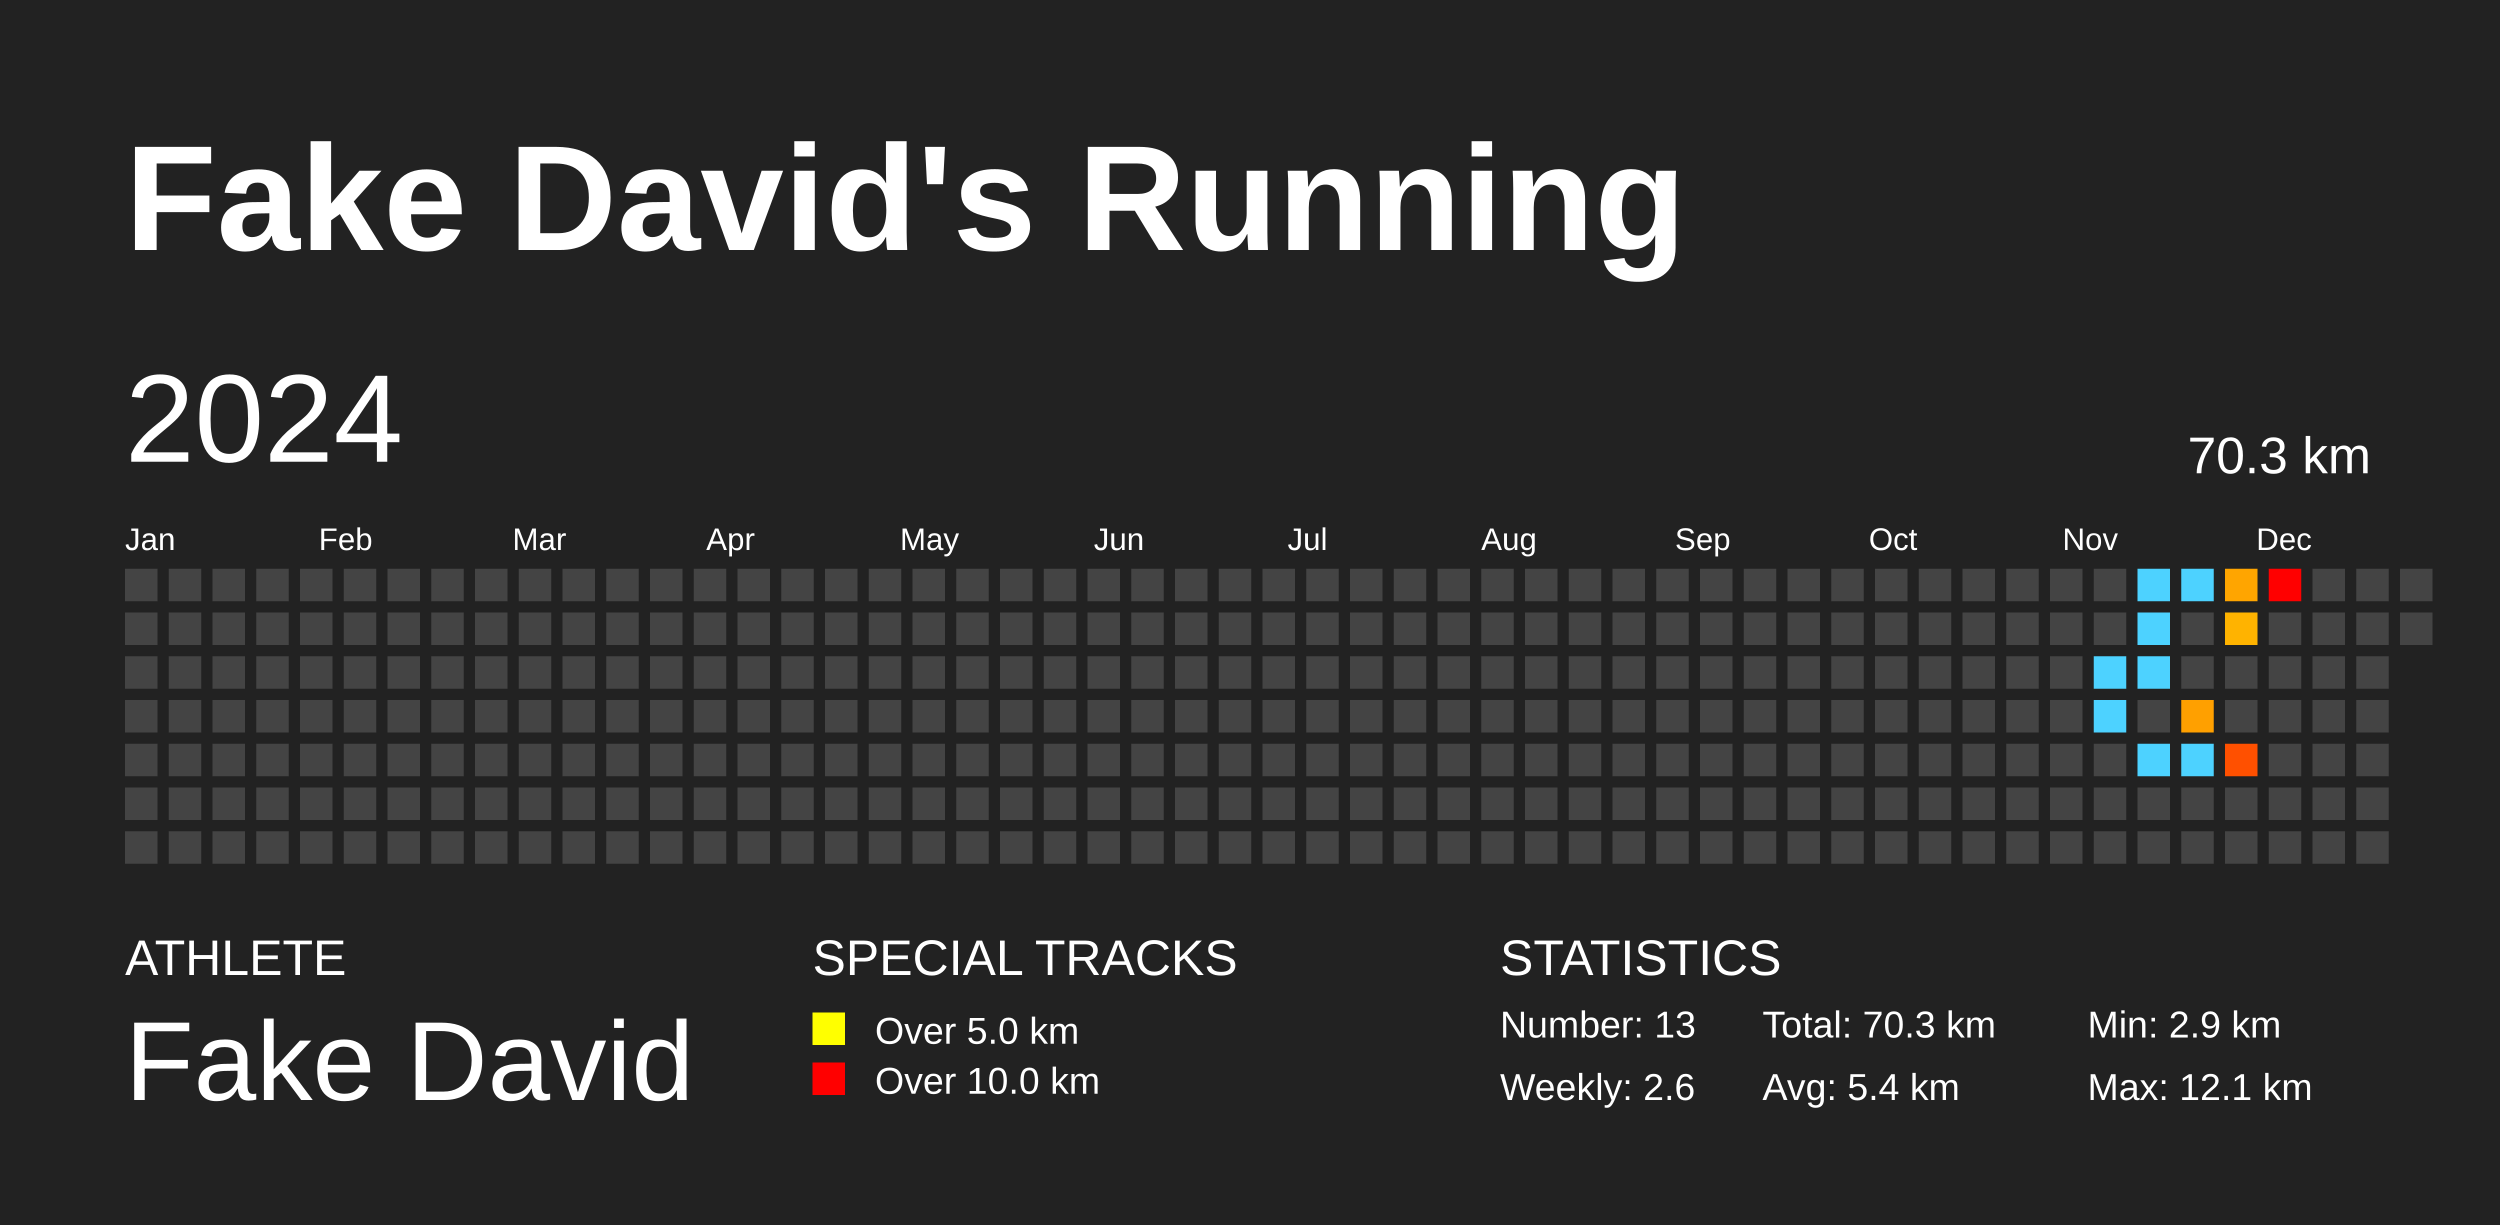
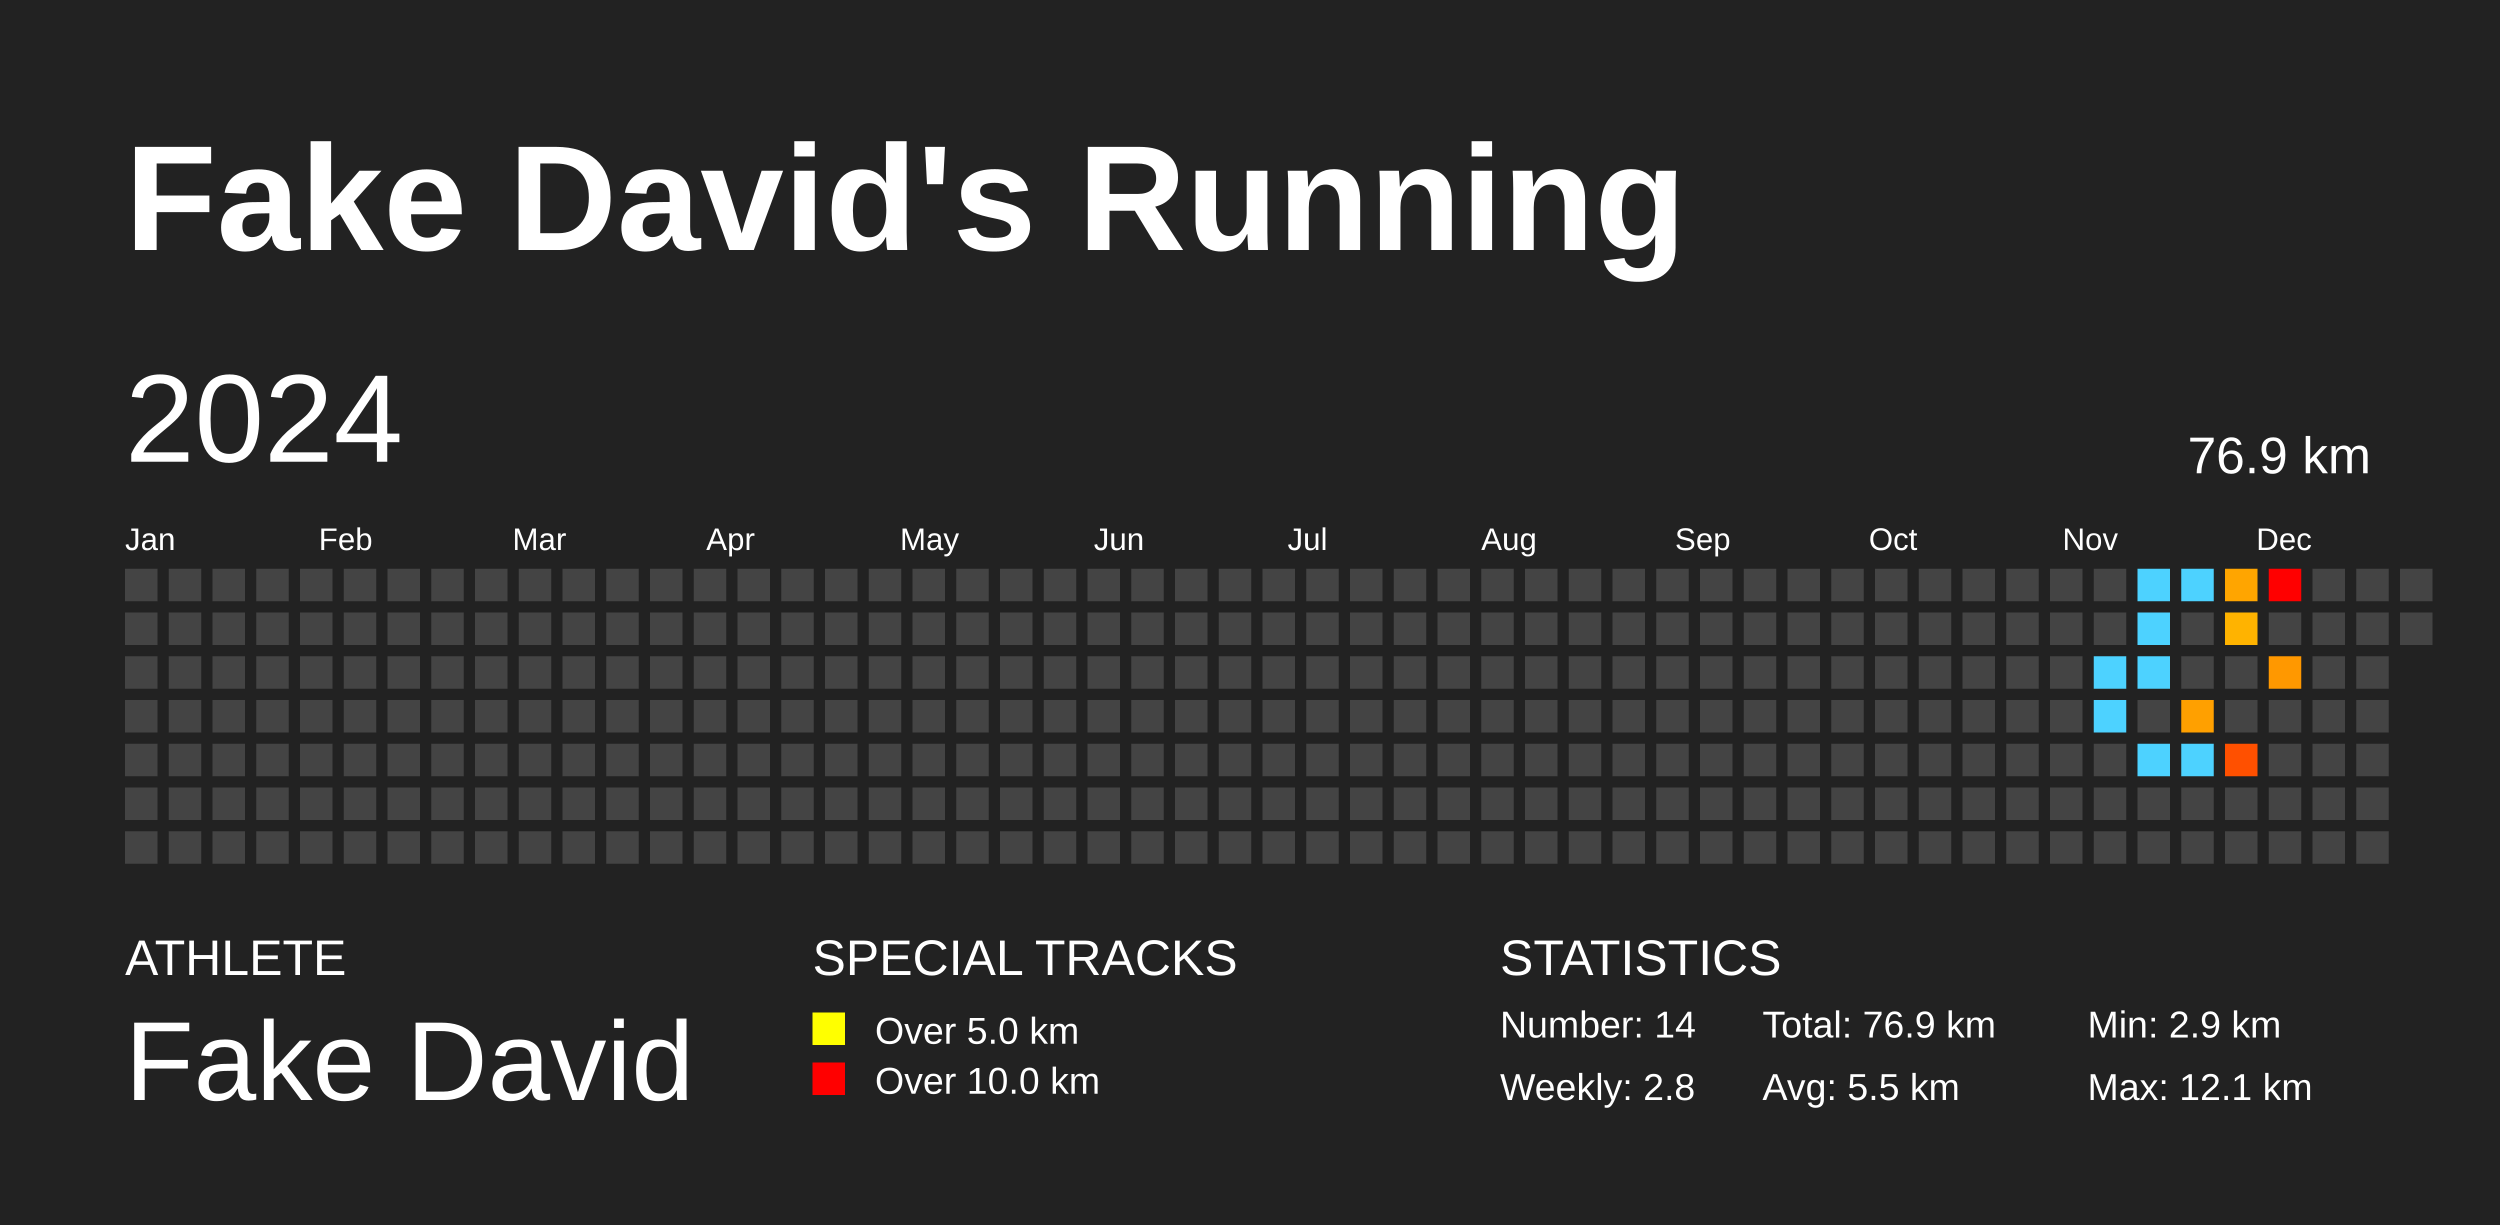
<svg xmlns="http://www.w3.org/2000/svg" baseProfile="full" height="98mm" version="1.1" viewBox="0,0,200,98" width="200mm">
  <defs />
  <rect fill="#222222" height="98" width="200" x="0" y="0" />
  <text fill="#FFFFFF" style="font-size:12px; font-family:Arial; font-weight:bold;" x="10" y="20">Fake David's Running</text>
  <text fill="#FFFFFF" style="font-size:4px; font-family:Arial" x="10" y="78">ATHLETE</text>
  <text fill="#FFFFFF" style="font-size:9px; font-family:Arial" x="10" y="88">Fake David</text>
  <text fill="#FFFFFF" style="font-size:4px; font-family:Arial" x="65" y="78">SPECIAL TRACKS</text>
  <rect fill="yellow" height="2.6" width="2.6" x="65" y="81" />
  <text fill="#FFFFFF" style="font-size:3px; font-family:Arial" x="70" y="83.5">Over 5.0 km</text>
  <rect fill="red" height="2.6" width="2.6" x="65" y="85" />
  <text fill="#FFFFFF" style="font-size:3px; font-family:Arial" x="70" y="87.5">Over 10.0 km</text>
  <text fill="#FFFFFF" style="font-size:4px; font-family:Arial" x="120" y="78">STATISTICS</text>
-   <text fill="#FFFFFF" style="font-size:3px; font-family:Arial" x="120" y="83">Number: 13</text>
-   <text fill="#FFFFFF" style="font-size:3px; font-family:Arial" x="120" y="88">Weekly: 2.6</text>
-   <text fill="#FFFFFF" style="font-size:3px; font-family:Arial" x="141" y="83">Total: 70.3 km</text>
-   <text fill="#FFFFFF" style="font-size:3px; font-family:Arial" x="141" y="88">Avg: 5.4 km</text>
+   <text fill="#FFFFFF" style="font-size:3px; font-family:Arial" x="120" y="83">Number: 14</text>
+   <text fill="#FFFFFF" style="font-size:3px; font-family:Arial" x="120" y="88">Weekly: 2.8</text>
+   <text fill="#FFFFFF" style="font-size:3px; font-family:Arial" x="141" y="83">Total: 76.9 km</text>
+   <text fill="#FFFFFF" style="font-size:3px; font-family:Arial" x="141" y="88">Avg: 5.5 km</text>
  <text fill="#FFFFFF" style="font-size:3px; font-family:Arial" x="167" y="83">Min: 2.9 km</text>
  <text fill="#FFFFFF" style="font-size:3px; font-family:Arial" x="167" y="88">Max: 12.1 km</text>
  <text dominant-baseline="hanging" fill="#FFFFFF" style="font-size:10.0px; font-family:Arial;" x="10" y="30">2024</text>
-   <text dominant-baseline="hanging" fill="#FFFFFF" style="font-size:4.125px; font-family:Arial;" x="175" y="35">70.3 km</text>
+   <text dominant-baseline="hanging" fill="#FFFFFF" style="font-size:4.125px; font-family:Arial;" x="175" y="35">76.9 km</text>
  <text fill="#FFFFFF" style="font-size:2.5px; font-family:Arial" x="10.0" y="44">Jan</text>
  <text fill="#FFFFFF" style="font-size:2.5px; font-family:Arial" x="25.5" y="44">Feb</text>
  <text fill="#FFFFFF" style="font-size:2.5px; font-family:Arial" x="41.0" y="44">Mar</text>
  <text fill="#FFFFFF" style="font-size:2.5px; font-family:Arial" x="56.5" y="44">Apr</text>
  <text fill="#FFFFFF" style="font-size:2.5px; font-family:Arial" x="72.0" y="44">May</text>
  <text fill="#FFFFFF" style="font-size:2.5px; font-family:Arial" x="87.5" y="44">Jun</text>
  <text fill="#FFFFFF" style="font-size:2.5px; font-family:Arial" x="103.0" y="44">Jul</text>
  <text fill="#FFFFFF" style="font-size:2.5px; font-family:Arial" x="118.5" y="44">Aug</text>
  <text fill="#FFFFFF" style="font-size:2.5px; font-family:Arial" x="134.0" y="44">Sep</text>
  <text fill="#FFFFFF" style="font-size:2.5px; font-family:Arial" x="149.5" y="44">Oct</text>
  <text fill="#FFFFFF" style="font-size:2.5px; font-family:Arial" x="165.0" y="44">Nov</text>
  <text fill="#FFFFFF" style="font-size:2.5px; font-family:Arial" x="180.5" y="44">Dec</text>
  <rect fill="#444444" height="2.6" width="2.6" x="10.0" y="45.5" />
  <rect fill="#444444" height="2.6" width="2.6" x="10.0" y="49.0" />
  <rect fill="#444444" height="2.6" width="2.6" x="10.0" y="52.5" />
  <rect fill="#444444" height="2.6" width="2.6" x="10.0" y="56.0" />
  <rect fill="#444444" height="2.6" width="2.6" x="10.0" y="59.5" />
  <rect fill="#444444" height="2.6" width="2.6" x="10.0" y="63.0" />
  <rect fill="#444444" height="2.6" width="2.6" x="10.0" y="66.5" />
  <rect fill="#444444" height="2.6" width="2.6" x="13.5" y="45.5" />
  <rect fill="#444444" height="2.6" width="2.6" x="13.5" y="49.0" />
  <rect fill="#444444" height="2.6" width="2.6" x="13.5" y="52.5" />
  <rect fill="#444444" height="2.6" width="2.6" x="13.5" y="56.0" />
  <rect fill="#444444" height="2.6" width="2.6" x="13.5" y="59.5" />
  <rect fill="#444444" height="2.6" width="2.6" x="13.5" y="63.0" />
  <rect fill="#444444" height="2.6" width="2.6" x="13.5" y="66.5" />
  <rect fill="#444444" height="2.6" width="2.6" x="17.0" y="45.5" />
  <rect fill="#444444" height="2.6" width="2.6" x="17.0" y="49.0" />
  <rect fill="#444444" height="2.6" width="2.6" x="17.0" y="52.5" />
  <rect fill="#444444" height="2.6" width="2.6" x="17.0" y="56.0" />
  <rect fill="#444444" height="2.6" width="2.6" x="17.0" y="59.5" />
  <rect fill="#444444" height="2.6" width="2.6" x="17.0" y="63.0" />
  <rect fill="#444444" height="2.6" width="2.6" x="17.0" y="66.5" />
  <rect fill="#444444" height="2.6" width="2.6" x="20.5" y="45.5" />
  <rect fill="#444444" height="2.6" width="2.6" x="20.5" y="49.0" />
  <rect fill="#444444" height="2.6" width="2.6" x="20.5" y="52.5" />
  <rect fill="#444444" height="2.6" width="2.6" x="20.5" y="56.0" />
  <rect fill="#444444" height="2.6" width="2.6" x="20.5" y="59.5" />
  <rect fill="#444444" height="2.6" width="2.6" x="20.5" y="63.0" />
  <rect fill="#444444" height="2.6" width="2.6" x="20.5" y="66.5" />
  <rect fill="#444444" height="2.6" width="2.6" x="24.0" y="45.5" />
  <rect fill="#444444" height="2.6" width="2.6" x="24.0" y="49.0" />
  <rect fill="#444444" height="2.6" width="2.6" x="24.0" y="52.5" />
  <rect fill="#444444" height="2.6" width="2.6" x="24.0" y="56.0" />
  <rect fill="#444444" height="2.6" width="2.6" x="24.0" y="59.5" />
  <rect fill="#444444" height="2.6" width="2.6" x="24.0" y="63.0" />
  <rect fill="#444444" height="2.6" width="2.6" x="24.0" y="66.5" />
  <rect fill="#444444" height="2.6" width="2.6" x="27.5" y="45.5" />
  <rect fill="#444444" height="2.6" width="2.6" x="27.5" y="49.0" />
  <rect fill="#444444" height="2.6" width="2.6" x="27.5" y="52.5" />
  <rect fill="#444444" height="2.6" width="2.6" x="27.5" y="56.0" />
  <rect fill="#444444" height="2.6" width="2.6" x="27.5" y="59.5" />
  <rect fill="#444444" height="2.6" width="2.6" x="27.5" y="63.0" />
  <rect fill="#444444" height="2.6" width="2.6" x="27.5" y="66.5" />
  <rect fill="#444444" height="2.6" width="2.6" x="31.0" y="45.5" />
  <rect fill="#444444" height="2.6" width="2.6" x="31.0" y="49.0" />
  <rect fill="#444444" height="2.6" width="2.6" x="31.0" y="52.5" />
  <rect fill="#444444" height="2.6" width="2.6" x="31.0" y="56.0" />
  <rect fill="#444444" height="2.6" width="2.6" x="31.0" y="59.5" />
  <rect fill="#444444" height="2.6" width="2.6" x="31.0" y="63.0" />
  <rect fill="#444444" height="2.6" width="2.6" x="31.0" y="66.5" />
  <rect fill="#444444" height="2.6" width="2.6" x="34.5" y="45.5" />
  <rect fill="#444444" height="2.6" width="2.6" x="34.5" y="49.0" />
  <rect fill="#444444" height="2.6" width="2.6" x="34.5" y="52.5" />
  <rect fill="#444444" height="2.6" width="2.6" x="34.5" y="56.0" />
  <rect fill="#444444" height="2.6" width="2.6" x="34.5" y="59.5" />
  <rect fill="#444444" height="2.6" width="2.6" x="34.5" y="63.0" />
  <rect fill="#444444" height="2.6" width="2.6" x="34.5" y="66.5" />
  <rect fill="#444444" height="2.6" width="2.6" x="38.0" y="45.5" />
  <rect fill="#444444" height="2.6" width="2.6" x="38.0" y="49.0" />
  <rect fill="#444444" height="2.6" width="2.6" x="38.0" y="52.5" />
  <rect fill="#444444" height="2.6" width="2.6" x="38.0" y="56.0" />
  <rect fill="#444444" height="2.6" width="2.6" x="38.0" y="59.5" />
  <rect fill="#444444" height="2.6" width="2.6" x="38.0" y="63.0" />
  <rect fill="#444444" height="2.6" width="2.6" x="38.0" y="66.5" />
  <rect fill="#444444" height="2.6" width="2.6" x="41.5" y="45.5" />
  <rect fill="#444444" height="2.6" width="2.6" x="41.5" y="49.0" />
  <rect fill="#444444" height="2.6" width="2.6" x="41.5" y="52.5" />
  <rect fill="#444444" height="2.6" width="2.6" x="41.5" y="56.0" />
  <rect fill="#444444" height="2.6" width="2.6" x="41.5" y="59.5" />
  <rect fill="#444444" height="2.6" width="2.6" x="41.5" y="63.0" />
  <rect fill="#444444" height="2.6" width="2.6" x="41.5" y="66.5" />
  <rect fill="#444444" height="2.6" width="2.6" x="45.0" y="45.5" />
  <rect fill="#444444" height="2.6" width="2.6" x="45.0" y="49.0" />
  <rect fill="#444444" height="2.6" width="2.6" x="45.0" y="52.5" />
  <rect fill="#444444" height="2.6" width="2.6" x="45.0" y="56.0" />
  <rect fill="#444444" height="2.6" width="2.6" x="45.0" y="59.5" />
  <rect fill="#444444" height="2.6" width="2.6" x="45.0" y="63.0" />
  <rect fill="#444444" height="2.6" width="2.6" x="45.0" y="66.5" />
  <rect fill="#444444" height="2.6" width="2.6" x="48.5" y="45.5" />
  <rect fill="#444444" height="2.6" width="2.6" x="48.5" y="49.0" />
  <rect fill="#444444" height="2.6" width="2.6" x="48.5" y="52.5" />
  <rect fill="#444444" height="2.6" width="2.6" x="48.5" y="56.0" />
  <rect fill="#444444" height="2.6" width="2.6" x="48.5" y="59.5" />
  <rect fill="#444444" height="2.6" width="2.6" x="48.5" y="63.0" />
  <rect fill="#444444" height="2.6" width="2.6" x="48.5" y="66.5" />
  <rect fill="#444444" height="2.6" width="2.6" x="52.0" y="45.5" />
  <rect fill="#444444" height="2.6" width="2.6" x="52.0" y="49.0" />
  <rect fill="#444444" height="2.6" width="2.6" x="52.0" y="52.5" />
  <rect fill="#444444" height="2.6" width="2.6" x="52.0" y="56.0" />
  <rect fill="#444444" height="2.6" width="2.6" x="52.0" y="59.5" />
  <rect fill="#444444" height="2.6" width="2.6" x="52.0" y="63.0" />
  <rect fill="#444444" height="2.6" width="2.6" x="52.0" y="66.5" />
  <rect fill="#444444" height="2.6" width="2.6" x="55.5" y="45.5" />
  <rect fill="#444444" height="2.6" width="2.6" x="55.5" y="49.0" />
  <rect fill="#444444" height="2.6" width="2.6" x="55.5" y="52.5" />
  <rect fill="#444444" height="2.6" width="2.6" x="55.5" y="56.0" />
  <rect fill="#444444" height="2.6" width="2.6" x="55.5" y="59.5" />
  <rect fill="#444444" height="2.6" width="2.6" x="55.5" y="63.0" />
  <rect fill="#444444" height="2.6" width="2.6" x="55.5" y="66.5" />
  <rect fill="#444444" height="2.6" width="2.6" x="59.0" y="45.5" />
  <rect fill="#444444" height="2.6" width="2.6" x="59.0" y="49.0" />
  <rect fill="#444444" height="2.6" width="2.6" x="59.0" y="52.5" />
  <rect fill="#444444" height="2.6" width="2.6" x="59.0" y="56.0" />
  <rect fill="#444444" height="2.6" width="2.6" x="59.0" y="59.5" />
  <rect fill="#444444" height="2.6" width="2.6" x="59.0" y="63.0" />
  <rect fill="#444444" height="2.6" width="2.6" x="59.0" y="66.5" />
  <rect fill="#444444" height="2.6" width="2.6" x="62.5" y="45.5" />
  <rect fill="#444444" height="2.6" width="2.6" x="62.5" y="49.0" />
  <rect fill="#444444" height="2.6" width="2.6" x="62.5" y="52.5" />
  <rect fill="#444444" height="2.6" width="2.6" x="62.5" y="56.0" />
  <rect fill="#444444" height="2.6" width="2.6" x="62.5" y="59.5" />
  <rect fill="#444444" height="2.6" width="2.6" x="62.5" y="63.0" />
  <rect fill="#444444" height="2.6" width="2.6" x="62.5" y="66.5" />
  <rect fill="#444444" height="2.6" width="2.6" x="66.0" y="45.5" />
  <rect fill="#444444" height="2.6" width="2.6" x="66.0" y="49.0" />
  <rect fill="#444444" height="2.6" width="2.6" x="66.0" y="52.5" />
  <rect fill="#444444" height="2.6" width="2.6" x="66.0" y="56.0" />
  <rect fill="#444444" height="2.6" width="2.6" x="66.0" y="59.5" />
  <rect fill="#444444" height="2.6" width="2.6" x="66.0" y="63.0" />
  <rect fill="#444444" height="2.6" width="2.6" x="66.0" y="66.5" />
  <rect fill="#444444" height="2.6" width="2.6" x="69.5" y="45.5" />
  <rect fill="#444444" height="2.6" width="2.6" x="69.5" y="49.0" />
  <rect fill="#444444" height="2.6" width="2.6" x="69.5" y="52.5" />
  <rect fill="#444444" height="2.6" width="2.6" x="69.5" y="56.0" />
  <rect fill="#444444" height="2.6" width="2.6" x="69.5" y="59.5" />
  <rect fill="#444444" height="2.6" width="2.6" x="69.5" y="63.0" />
  <rect fill="#444444" height="2.6" width="2.6" x="69.5" y="66.5" />
  <rect fill="#444444" height="2.6" width="2.6" x="73.0" y="45.5" />
  <rect fill="#444444" height="2.6" width="2.6" x="73.0" y="49.0" />
  <rect fill="#444444" height="2.6" width="2.6" x="73.0" y="52.5" />
  <rect fill="#444444" height="2.6" width="2.6" x="73.0" y="56.0" />
  <rect fill="#444444" height="2.6" width="2.6" x="73.0" y="59.5" />
  <rect fill="#444444" height="2.6" width="2.6" x="73.0" y="63.0" />
  <rect fill="#444444" height="2.6" width="2.6" x="73.0" y="66.5" />
  <rect fill="#444444" height="2.6" width="2.6" x="76.5" y="45.5" />
  <rect fill="#444444" height="2.6" width="2.6" x="76.5" y="49.0" />
  <rect fill="#444444" height="2.6" width="2.6" x="76.5" y="52.5" />
  <rect fill="#444444" height="2.6" width="2.6" x="76.5" y="56.0" />
  <rect fill="#444444" height="2.6" width="2.6" x="76.5" y="59.5" />
  <rect fill="#444444" height="2.6" width="2.6" x="76.5" y="63.0" />
  <rect fill="#444444" height="2.6" width="2.6" x="76.5" y="66.5" />
  <rect fill="#444444" height="2.6" width="2.6" x="80.0" y="45.5" />
  <rect fill="#444444" height="2.6" width="2.6" x="80.0" y="49.0" />
  <rect fill="#444444" height="2.6" width="2.6" x="80.0" y="52.5" />
  <rect fill="#444444" height="2.6" width="2.6" x="80.0" y="56.0" />
  <rect fill="#444444" height="2.6" width="2.6" x="80.0" y="59.5" />
  <rect fill="#444444" height="2.6" width="2.6" x="80.0" y="63.0" />
  <rect fill="#444444" height="2.6" width="2.6" x="80.0" y="66.5" />
  <rect fill="#444444" height="2.6" width="2.6" x="83.5" y="45.5" />
  <rect fill="#444444" height="2.6" width="2.6" x="83.5" y="49.0" />
  <rect fill="#444444" height="2.6" width="2.6" x="83.5" y="52.5" />
  <rect fill="#444444" height="2.6" width="2.6" x="83.5" y="56.0" />
  <rect fill="#444444" height="2.6" width="2.6" x="83.5" y="59.5" />
  <rect fill="#444444" height="2.6" width="2.6" x="83.5" y="63.0" />
  <rect fill="#444444" height="2.6" width="2.6" x="83.5" y="66.5" />
  <rect fill="#444444" height="2.6" width="2.6" x="87.0" y="45.5" />
  <rect fill="#444444" height="2.6" width="2.6" x="87.0" y="49.0" />
  <rect fill="#444444" height="2.6" width="2.6" x="87.0" y="52.5" />
  <rect fill="#444444" height="2.6" width="2.6" x="87.0" y="56.0" />
  <rect fill="#444444" height="2.6" width="2.6" x="87.0" y="59.5" />
  <rect fill="#444444" height="2.6" width="2.6" x="87.0" y="63.0" />
  <rect fill="#444444" height="2.6" width="2.6" x="87.0" y="66.5" />
  <rect fill="#444444" height="2.6" width="2.6" x="90.5" y="45.5" />
  <rect fill="#444444" height="2.6" width="2.6" x="90.5" y="49.0" />
  <rect fill="#444444" height="2.6" width="2.6" x="90.5" y="52.5" />
  <rect fill="#444444" height="2.6" width="2.6" x="90.5" y="56.0" />
  <rect fill="#444444" height="2.6" width="2.6" x="90.5" y="59.5" />
  <rect fill="#444444" height="2.6" width="2.6" x="90.5" y="63.0" />
  <rect fill="#444444" height="2.6" width="2.6" x="90.5" y="66.5" />
  <rect fill="#444444" height="2.6" width="2.6" x="94.0" y="45.5" />
  <rect fill="#444444" height="2.6" width="2.6" x="94.0" y="49.0" />
  <rect fill="#444444" height="2.6" width="2.6" x="94.0" y="52.5" />
  <rect fill="#444444" height="2.6" width="2.6" x="94.0" y="56.0" />
  <rect fill="#444444" height="2.6" width="2.6" x="94.0" y="59.5" />
  <rect fill="#444444" height="2.6" width="2.6" x="94.0" y="63.0" />
  <rect fill="#444444" height="2.6" width="2.6" x="94.0" y="66.5" />
  <rect fill="#444444" height="2.6" width="2.6" x="97.5" y="45.5" />
  <rect fill="#444444" height="2.6" width="2.6" x="97.5" y="49.0" />
  <rect fill="#444444" height="2.6" width="2.6" x="97.5" y="52.5" />
  <rect fill="#444444" height="2.6" width="2.6" x="97.5" y="56.0" />
  <rect fill="#444444" height="2.6" width="2.6" x="97.5" y="59.5" />
  <rect fill="#444444" height="2.6" width="2.6" x="97.5" y="63.0" />
  <rect fill="#444444" height="2.6" width="2.6" x="97.5" y="66.5" />
  <rect fill="#444444" height="2.6" width="2.6" x="101.0" y="45.5" />
  <rect fill="#444444" height="2.6" width="2.6" x="101.0" y="49.0" />
  <rect fill="#444444" height="2.6" width="2.6" x="101.0" y="52.5" />
  <rect fill="#444444" height="2.6" width="2.6" x="101.0" y="56.0" />
  <rect fill="#444444" height="2.6" width="2.6" x="101.0" y="59.5" />
  <rect fill="#444444" height="2.6" width="2.6" x="101.0" y="63.0" />
  <rect fill="#444444" height="2.6" width="2.6" x="101.0" y="66.5" />
  <rect fill="#444444" height="2.6" width="2.6" x="104.5" y="45.5" />
  <rect fill="#444444" height="2.6" width="2.6" x="104.5" y="49.0" />
  <rect fill="#444444" height="2.6" width="2.6" x="104.5" y="52.5" />
  <rect fill="#444444" height="2.6" width="2.6" x="104.5" y="56.0" />
  <rect fill="#444444" height="2.6" width="2.6" x="104.5" y="59.5" />
  <rect fill="#444444" height="2.6" width="2.6" x="104.5" y="63.0" />
  <rect fill="#444444" height="2.6" width="2.6" x="104.5" y="66.5" />
  <rect fill="#444444" height="2.6" width="2.6" x="108.0" y="45.5" />
  <rect fill="#444444" height="2.6" width="2.6" x="108.0" y="49.0" />
  <rect fill="#444444" height="2.6" width="2.6" x="108.0" y="52.5" />
  <rect fill="#444444" height="2.6" width="2.6" x="108.0" y="56.0" />
  <rect fill="#444444" height="2.6" width="2.6" x="108.0" y="59.5" />
  <rect fill="#444444" height="2.6" width="2.6" x="108.0" y="63.0" />
  <rect fill="#444444" height="2.6" width="2.6" x="108.0" y="66.5" />
  <rect fill="#444444" height="2.6" width="2.6" x="111.5" y="45.5" />
  <rect fill="#444444" height="2.6" width="2.6" x="111.5" y="49.0" />
  <rect fill="#444444" height="2.6" width="2.6" x="111.5" y="52.5" />
  <rect fill="#444444" height="2.6" width="2.6" x="111.5" y="56.0" />
  <rect fill="#444444" height="2.6" width="2.6" x="111.5" y="59.5" />
  <rect fill="#444444" height="2.6" width="2.6" x="111.5" y="63.0" />
  <rect fill="#444444" height="2.6" width="2.6" x="111.5" y="66.5" />
  <rect fill="#444444" height="2.6" width="2.6" x="115.0" y="45.5" />
  <rect fill="#444444" height="2.6" width="2.6" x="115.0" y="49.0" />
  <rect fill="#444444" height="2.6" width="2.6" x="115.0" y="52.5" />
  <rect fill="#444444" height="2.6" width="2.6" x="115.0" y="56.0" />
  <rect fill="#444444" height="2.6" width="2.6" x="115.0" y="59.5" />
  <rect fill="#444444" height="2.6" width="2.6" x="115.0" y="63.0" />
  <rect fill="#444444" height="2.6" width="2.6" x="115.0" y="66.5" />
  <rect fill="#444444" height="2.6" width="2.6" x="118.5" y="45.5" />
  <rect fill="#444444" height="2.6" width="2.6" x="118.5" y="49.0" />
  <rect fill="#444444" height="2.6" width="2.6" x="118.5" y="52.5" />
  <rect fill="#444444" height="2.6" width="2.6" x="118.5" y="56.0" />
  <rect fill="#444444" height="2.6" width="2.6" x="118.5" y="59.5" />
  <rect fill="#444444" height="2.6" width="2.6" x="118.5" y="63.0" />
  <rect fill="#444444" height="2.6" width="2.6" x="118.5" y="66.5" />
  <rect fill="#444444" height="2.6" width="2.6" x="122.0" y="45.5" />
  <rect fill="#444444" height="2.6" width="2.6" x="122.0" y="49.0" />
  <rect fill="#444444" height="2.6" width="2.6" x="122.0" y="52.5" />
  <rect fill="#444444" height="2.6" width="2.6" x="122.0" y="56.0" />
  <rect fill="#444444" height="2.6" width="2.6" x="122.0" y="59.5" />
  <rect fill="#444444" height="2.6" width="2.6" x="122.0" y="63.0" />
  <rect fill="#444444" height="2.6" width="2.6" x="122.0" y="66.5" />
  <rect fill="#444444" height="2.6" width="2.6" x="125.5" y="45.5" />
  <rect fill="#444444" height="2.6" width="2.6" x="125.5" y="49.0" />
  <rect fill="#444444" height="2.6" width="2.6" x="125.5" y="52.5" />
  <rect fill="#444444" height="2.6" width="2.6" x="125.5" y="56.0" />
  <rect fill="#444444" height="2.6" width="2.6" x="125.5" y="59.5" />
  <rect fill="#444444" height="2.6" width="2.6" x="125.5" y="63.0" />
  <rect fill="#444444" height="2.6" width="2.6" x="125.5" y="66.5" />
  <rect fill="#444444" height="2.6" width="2.6" x="129.0" y="45.5" />
  <rect fill="#444444" height="2.6" width="2.6" x="129.0" y="49.0" />
  <rect fill="#444444" height="2.6" width="2.6" x="129.0" y="52.5" />
  <rect fill="#444444" height="2.6" width="2.6" x="129.0" y="56.0" />
  <rect fill="#444444" height="2.6" width="2.6" x="129.0" y="59.5" />
  <rect fill="#444444" height="2.6" width="2.6" x="129.0" y="63.0" />
  <rect fill="#444444" height="2.6" width="2.6" x="129.0" y="66.5" />
  <rect fill="#444444" height="2.6" width="2.6" x="132.5" y="45.5" />
  <rect fill="#444444" height="2.6" width="2.6" x="132.5" y="49.0" />
  <rect fill="#444444" height="2.6" width="2.6" x="132.5" y="52.5" />
  <rect fill="#444444" height="2.6" width="2.6" x="132.5" y="56.0" />
  <rect fill="#444444" height="2.6" width="2.6" x="132.5" y="59.5" />
  <rect fill="#444444" height="2.6" width="2.6" x="132.5" y="63.0" />
  <rect fill="#444444" height="2.6" width="2.6" x="132.5" y="66.5" />
  <rect fill="#444444" height="2.6" width="2.6" x="136.0" y="45.5" />
  <rect fill="#444444" height="2.6" width="2.6" x="136.0" y="49.0" />
  <rect fill="#444444" height="2.6" width="2.6" x="136.0" y="52.5" />
  <rect fill="#444444" height="2.6" width="2.6" x="136.0" y="56.0" />
  <rect fill="#444444" height="2.6" width="2.6" x="136.0" y="59.5" />
  <rect fill="#444444" height="2.6" width="2.6" x="136.0" y="63.0" />
  <rect fill="#444444" height="2.6" width="2.6" x="136.0" y="66.5" />
  <rect fill="#444444" height="2.6" width="2.6" x="139.5" y="45.5" />
  <rect fill="#444444" height="2.6" width="2.6" x="139.5" y="49.0" />
  <rect fill="#444444" height="2.6" width="2.6" x="139.5" y="52.5" />
  <rect fill="#444444" height="2.6" width="2.6" x="139.5" y="56.0" />
  <rect fill="#444444" height="2.6" width="2.6" x="139.5" y="59.5" />
  <rect fill="#444444" height="2.6" width="2.6" x="139.5" y="63.0" />
  <rect fill="#444444" height="2.6" width="2.6" x="139.5" y="66.5" />
  <rect fill="#444444" height="2.6" width="2.6" x="143.0" y="45.5" />
  <rect fill="#444444" height="2.6" width="2.6" x="143.0" y="49.0" />
  <rect fill="#444444" height="2.6" width="2.6" x="143.0" y="52.5" />
  <rect fill="#444444" height="2.6" width="2.6" x="143.0" y="56.0" />
  <rect fill="#444444" height="2.6" width="2.6" x="143.0" y="59.5" />
  <rect fill="#444444" height="2.6" width="2.6" x="143.0" y="63.0" />
  <rect fill="#444444" height="2.6" width="2.6" x="143.0" y="66.5" />
  <rect fill="#444444" height="2.6" width="2.6" x="146.5" y="45.5" />
  <rect fill="#444444" height="2.6" width="2.6" x="146.5" y="49.0" />
  <rect fill="#444444" height="2.6" width="2.6" x="146.5" y="52.5" />
  <rect fill="#444444" height="2.6" width="2.6" x="146.5" y="56.0" />
  <rect fill="#444444" height="2.6" width="2.6" x="146.5" y="59.5" />
  <rect fill="#444444" height="2.6" width="2.6" x="146.5" y="63.0" />
  <rect fill="#444444" height="2.6" width="2.6" x="146.5" y="66.5" />
  <rect fill="#444444" height="2.6" width="2.6" x="150.0" y="45.5" />
  <rect fill="#444444" height="2.6" width="2.6" x="150.0" y="49.0" />
  <rect fill="#444444" height="2.6" width="2.6" x="150.0" y="52.5" />
  <rect fill="#444444" height="2.6" width="2.6" x="150.0" y="56.0" />
  <rect fill="#444444" height="2.6" width="2.6" x="150.0" y="59.5" />
  <rect fill="#444444" height="2.6" width="2.6" x="150.0" y="63.0" />
  <rect fill="#444444" height="2.6" width="2.6" x="150.0" y="66.5" />
  <rect fill="#444444" height="2.6" width="2.6" x="153.5" y="45.5" />
  <rect fill="#444444" height="2.6" width="2.6" x="153.5" y="49.0" />
  <rect fill="#444444" height="2.6" width="2.6" x="153.5" y="52.5" />
  <rect fill="#444444" height="2.6" width="2.6" x="153.5" y="56.0" />
  <rect fill="#444444" height="2.6" width="2.6" x="153.5" y="59.5" />
  <rect fill="#444444" height="2.6" width="2.6" x="153.5" y="63.0" />
  <rect fill="#444444" height="2.6" width="2.6" x="153.5" y="66.5" />
  <rect fill="#444444" height="2.6" width="2.6" x="157.0" y="45.5" />
  <rect fill="#444444" height="2.6" width="2.6" x="157.0" y="49.0" />
  <rect fill="#444444" height="2.6" width="2.6" x="157.0" y="52.5" />
  <rect fill="#444444" height="2.6" width="2.6" x="157.0" y="56.0" />
  <rect fill="#444444" height="2.6" width="2.6" x="157.0" y="59.5" />
  <rect fill="#444444" height="2.6" width="2.6" x="157.0" y="63.0" />
  <rect fill="#444444" height="2.6" width="2.6" x="157.0" y="66.5" />
  <rect fill="#444444" height="2.6" width="2.6" x="160.5" y="45.5" />
  <rect fill="#444444" height="2.6" width="2.6" x="160.5" y="49.0" />
  <rect fill="#444444" height="2.6" width="2.6" x="160.5" y="52.5" />
  <rect fill="#444444" height="2.6" width="2.6" x="160.5" y="56.0" />
  <rect fill="#444444" height="2.6" width="2.6" x="160.5" y="59.5" />
  <rect fill="#444444" height="2.6" width="2.6" x="160.5" y="63.0" />
  <rect fill="#444444" height="2.6" width="2.6" x="160.5" y="66.5" />
  <rect fill="#444444" height="2.6" width="2.6" x="164.0" y="45.5" />
  <rect fill="#444444" height="2.6" width="2.6" x="164.0" y="49.0" />
  <rect fill="#444444" height="2.6" width="2.6" x="164.0" y="52.5" />
  <rect fill="#444444" height="2.6" width="2.6" x="164.0" y="56.0" />
  <rect fill="#444444" height="2.6" width="2.6" x="164.0" y="59.5" />
  <rect fill="#444444" height="2.6" width="2.6" x="164.0" y="63.0" />
  <rect fill="#444444" height="2.6" width="2.6" x="164.0" y="66.5" />
  <rect fill="#444444" height="2.6" width="2.6" x="167.5" y="45.5" />
  <rect fill="#444444" height="2.6" width="2.6" x="167.5" y="49.0" />
  <rect fill="#4dd2ff" height="2.6" width="2.6" x="167.5" y="52.5" />
  <rect fill="#4dd2ff" height="2.6" width="2.6" x="167.5" y="56.0" />
  <rect fill="#444444" height="2.6" width="2.6" x="167.5" y="59.5" />
  <rect fill="#444444" height="2.6" width="2.6" x="167.5" y="63.0" />
  <rect fill="#444444" height="2.6" width="2.6" x="167.5" y="66.5" />
  <rect fill="#4dd2ff" height="2.6" width="2.6" x="171.0" y="45.5" />
  <rect fill="#4dd2ff" height="2.6" width="2.6" x="171.0" y="49.0" />
  <rect fill="#4dd2ff" height="2.6" width="2.6" x="171.0" y="52.5" />
  <rect fill="#444444" height="2.6" width="2.6" x="171.0" y="56.0" />
  <rect fill="#4dd2ff" height="2.6" width="2.6" x="171.0" y="59.5" />
  <rect fill="#444444" height="2.6" width="2.6" x="171.0" y="63.0" />
  <rect fill="#444444" height="2.6" width="2.6" x="171.0" y="66.5" />
  <rect fill="#4dd2ff" height="2.6" width="2.6" x="174.5" y="45.5" />
  <rect fill="#444444" height="2.6" width="2.6" x="174.5" y="49.0" />
  <rect fill="#444444" height="2.6" width="2.6" x="174.5" y="52.5" />
  <rect fill="#ffa000" height="2.6" width="2.6" x="174.5" y="56.0" />
  <rect fill="#4dd2ff" height="2.6" width="2.6" x="174.5" y="59.5" />
  <rect fill="#444444" height="2.6" width="2.6" x="174.5" y="63.0" />
  <rect fill="#444444" height="2.6" width="2.6" x="174.5" y="66.5" />
  <rect fill="#ffa500" height="2.6" width="2.6" x="178.0" y="45.5" />
  <rect fill="#ffb300" height="2.6" width="2.6" x="178.0" y="49.0" />
  <rect fill="#444444" height="2.6" width="2.6" x="178.0" y="52.5" />
  <rect fill="#444444" height="2.6" width="2.6" x="178.0" y="56.0" />
  <rect fill="#ff5000" height="2.6" width="2.6" x="178.0" y="59.5" />
  <rect fill="#444444" height="2.6" width="2.6" x="178.0" y="63.0" />
  <rect fill="#444444" height="2.6" width="2.6" x="178.0" y="66.5" />
  <rect fill="red" height="2.6" width="2.6" x="181.5" y="45.5" />
  <rect fill="#444444" height="2.6" width="2.6" x="181.5" y="49.0" />
-   <rect fill="#444444" height="2.6" width="2.6" x="181.5" y="52.5" />
+   <rect fill="#ff9800" height="2.6" width="2.6" x="181.5" y="52.5" />
  <rect fill="#444444" height="2.6" width="2.6" x="181.5" y="56.0" />
  <rect fill="#444444" height="2.6" width="2.6" x="181.5" y="59.5" />
  <rect fill="#444444" height="2.6" width="2.6" x="181.5" y="63.0" />
  <rect fill="#444444" height="2.6" width="2.6" x="181.5" y="66.5" />
  <rect fill="#444444" height="2.6" width="2.6" x="185.0" y="45.5" />
  <rect fill="#444444" height="2.6" width="2.6" x="185.0" y="49.0" />
  <rect fill="#444444" height="2.6" width="2.6" x="185.0" y="52.5" />
  <rect fill="#444444" height="2.6" width="2.6" x="185.0" y="56.0" />
  <rect fill="#444444" height="2.6" width="2.6" x="185.0" y="59.5" />
  <rect fill="#444444" height="2.6" width="2.6" x="185.0" y="63.0" />
  <rect fill="#444444" height="2.6" width="2.6" x="185.0" y="66.5" />
  <rect fill="#444444" height="2.6" width="2.6" x="188.5" y="45.5" />
  <rect fill="#444444" height="2.6" width="2.6" x="188.5" y="49.0" />
  <rect fill="#444444" height="2.6" width="2.6" x="188.5" y="52.5" />
  <rect fill="#444444" height="2.6" width="2.6" x="188.5" y="56.0" />
  <rect fill="#444444" height="2.6" width="2.6" x="188.5" y="59.5" />
  <rect fill="#444444" height="2.6" width="2.6" x="188.5" y="63.0" />
  <rect fill="#444444" height="2.6" width="2.6" x="188.5" y="66.5" />
  <rect fill="#444444" height="2.6" width="2.6" x="192.0" y="45.5" />
  <rect fill="#444444" height="2.6" width="2.6" x="192.0" y="49.0" />
</svg>
